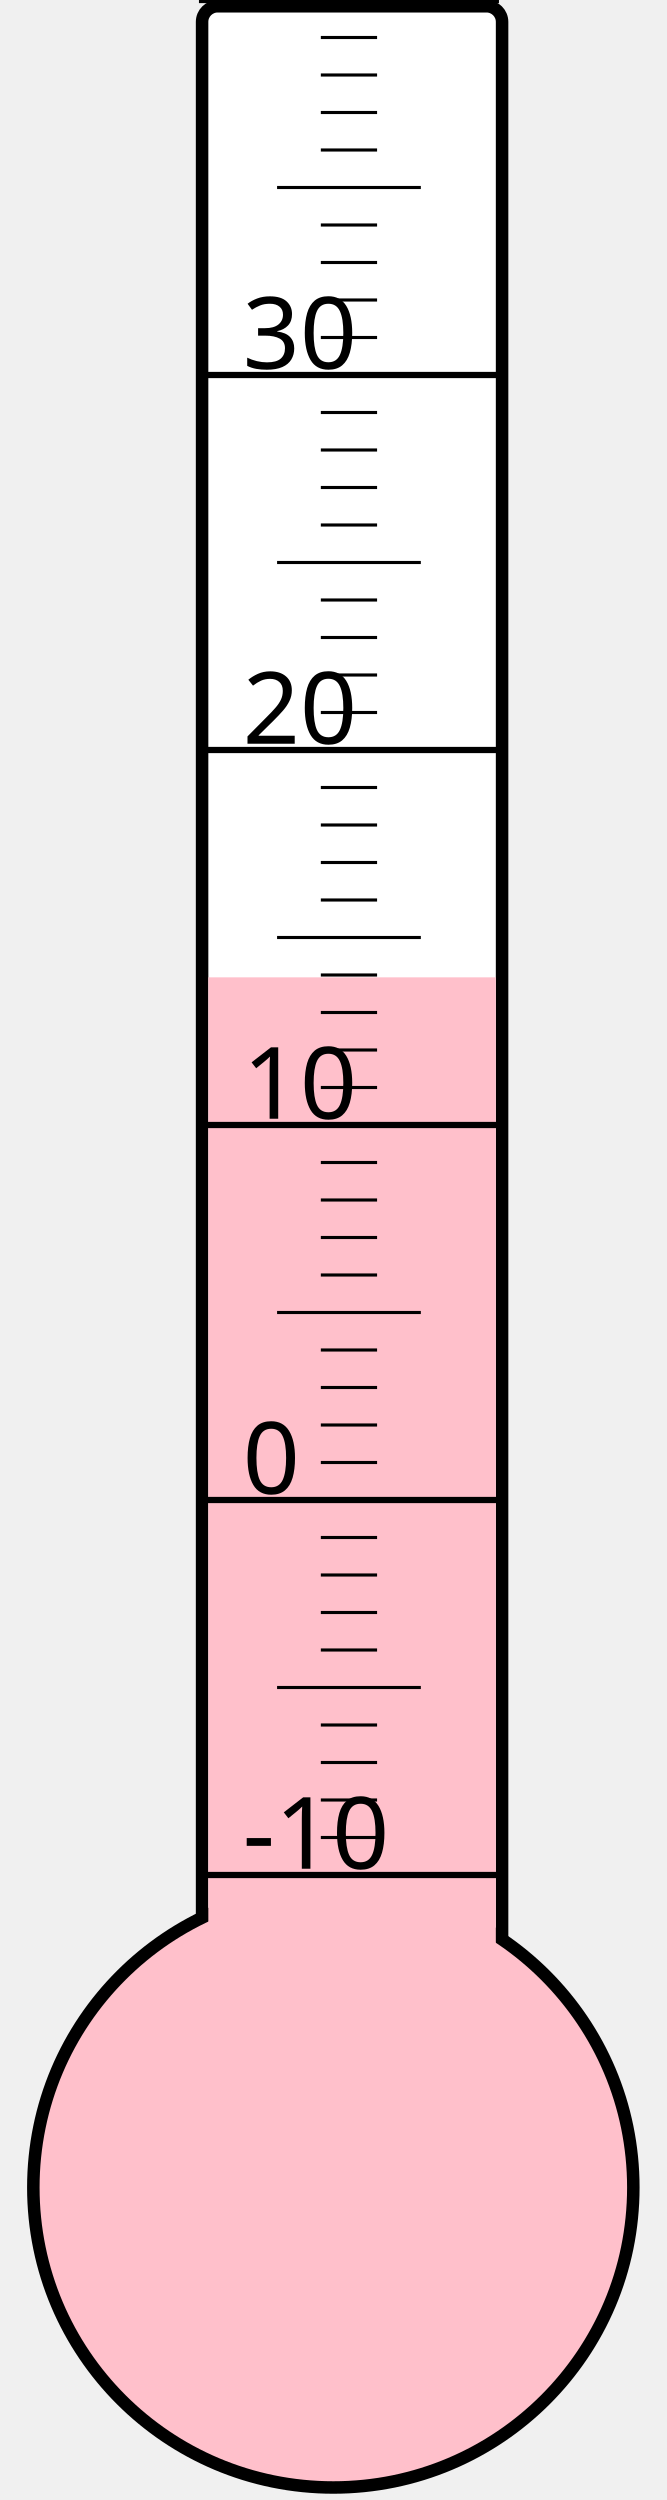
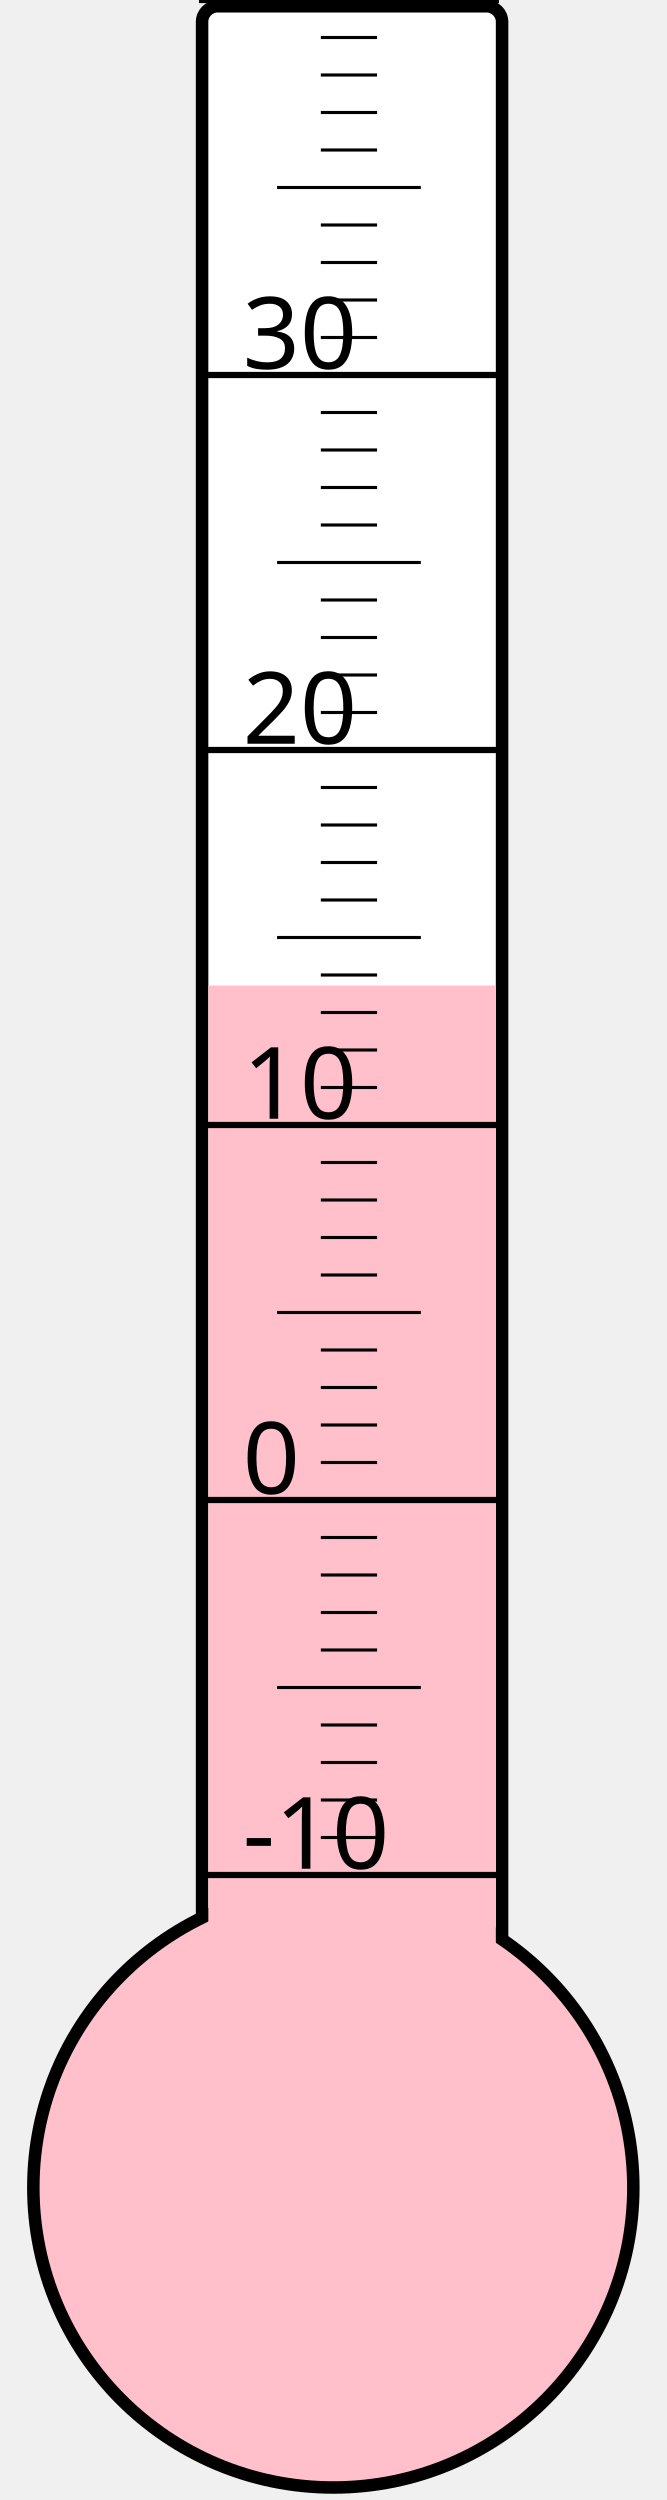
<svg xmlns="http://www.w3.org/2000/svg" width="40px" height="150px" viewBox="0 0 200 800">
  <rect width="200" height="800" x="0" y="0" style="fill: #ffffeb; fill-opacity: 0;" />
  <rect width="96" height="680" x="58" y="2" rx="5" ry="5" style="fill: white; fill-opacity: 1; stroke: black; stroke-width: 4;" />
  <circle cx="100" cy="700" r="96" style="fill: pink; stroke: black; stroke-width: 4;" />
-   <rect width="92" height="387.25" x="60" y="312.75" style="fill: pink; fill-opacity: 1; stroke-width: 0;" />
+   <rect width="92" height="384.625" x="60" y="315.375" style="fill: pink; fill-opacity: 1; stroke-width: 0;" />
  <text x="71" y="598" style="font-family: sans-serif; font-size: 24pt;">-10</text>
  <text x="71" y="478" style="font-family: sans-serif; font-size: 24pt;">0</text>
  <text x="71" y="358" style="font-family: sans-serif; font-size: 24pt;">10</text>
  <text x="71" y="238" style="font-family: sans-serif; font-size: 24pt;">20</text>
  <text x="71" y="118" style="font-family: sans-serif; font-size: 24pt;">30</text>
  <g style="stroke: black;">
    <line x1="57" y1="600" x2="153" y2="600" style="stroke-width: 2;" />
    <line x1="96" y1="588" x2="114" y2="588" style="stroke-width: 1;" />
    <line x1="96" y1="576" x2="114" y2="576" style="stroke-width: 1;" />
    <line x1="96" y1="564" x2="114" y2="564" style="stroke-width: 1;" />
    <line x1="96" y1="552" x2="114" y2="552" style="stroke-width: 1;" />
    <line x1="82" y1="540" x2="128" y2="540" style="stroke-width: 1;" />
    <line x1="96" y1="528" x2="114" y2="528" style="stroke-width: 1;" />
    <line x1="96" y1="516" x2="114" y2="516" style="stroke-width: 1;" />
    <line x1="96" y1="504" x2="114" y2="504" style="stroke-width: 1;" />
    <line x1="96" y1="492" x2="114" y2="492" style="stroke-width: 1;" />
    <line x1="57" y1="480" x2="153" y2="480" style="stroke-width: 2;" />
    <line x1="96" y1="468" x2="114" y2="468" style="stroke-width: 1;" />
    <line x1="96" y1="456" x2="114" y2="456" style="stroke-width: 1;" />
    <line x1="96" y1="444" x2="114" y2="444" style="stroke-width: 1;" />
    <line x1="96" y1="432" x2="114" y2="432" style="stroke-width: 1;" />
    <line x1="82" y1="420" x2="128" y2="420" style="stroke-width: 1;" />
    <line x1="96" y1="408" x2="114" y2="408" style="stroke-width: 1;" />
    <line x1="96" y1="396" x2="114" y2="396" style="stroke-width: 1;" />
    <line x1="96" y1="384" x2="114" y2="384" style="stroke-width: 1;" />
    <line x1="96" y1="372" x2="114" y2="372" style="stroke-width: 1;" />
    <line x1="57" y1="360" x2="153" y2="360" style="stroke-width: 2;" />
    <line x1="96" y1="348" x2="114" y2="348" style="stroke-width: 1;" />
    <line x1="96" y1="336" x2="114" y2="336" style="stroke-width: 1;" />
    <line x1="96" y1="324" x2="114" y2="324" style="stroke-width: 1;" />
    <line x1="96" y1="312" x2="114" y2="312" style="stroke-width: 1;" />
    <line x1="82" y1="300" x2="128" y2="300" style="stroke-width: 1;" />
    <line x1="96" y1="288" x2="114" y2="288" style="stroke-width: 1;" />
    <line x1="96" y1="276" x2="114" y2="276" style="stroke-width: 1;" />
    <line x1="96" y1="264" x2="114" y2="264" style="stroke-width: 1;" />
    <line x1="96" y1="252" x2="114" y2="252" style="stroke-width: 1;" />
    <line x1="57" y1="240" x2="153" y2="240" style="stroke-width: 2;" />
    <line x1="96" y1="228" x2="114" y2="228" style="stroke-width: 1;" />
    <line x1="96" y1="216" x2="114" y2="216" style="stroke-width: 1;" />
    <line x1="96" y1="204" x2="114" y2="204" style="stroke-width: 1;" />
    <line x1="96" y1="192" x2="114" y2="192" style="stroke-width: 1;" />
    <line x1="82" y1="180" x2="128" y2="180" style="stroke-width: 1;" />
    <line x1="96" y1="168" x2="114" y2="168" style="stroke-width: 1;" />
    <line x1="96" y1="156" x2="114" y2="156" style="stroke-width: 1;" />
    <line x1="96" y1="144" x2="114" y2="144" style="stroke-width: 1;" />
    <line x1="96" y1="132" x2="114" y2="132" style="stroke-width: 1;" />
    <line x1="57" y1="120" x2="153" y2="120" style="stroke-width: 2;" />
    <line x1="96" y1="108" x2="114" y2="108" style="stroke-width: 1;" />
    <line x1="96" y1="96" x2="114" y2="96" style="stroke-width: 1;" />
    <line x1="96" y1="84" x2="114" y2="84" style="stroke-width: 1;" />
    <line x1="96" y1="72" x2="114" y2="72" style="stroke-width: 1;" />
    <line x1="82" y1="60" x2="128" y2="60" style="stroke-width: 1;" />
    <line x1="96" y1="48" x2="114" y2="48" style="stroke-width: 1;" />
    <line x1="96" y1="36" x2="114" y2="36" style="stroke-width: 1;" />
    <line x1="96" y1="24" x2="114" y2="24" style="stroke-width: 1;" />
    <line x1="96" y1="12" x2="114" y2="12" style="stroke-width: 1;" />
    <line x1="57" y1="0" x2="153" y2="0" style="stroke-width: 2;" />
  </g>
</svg>
